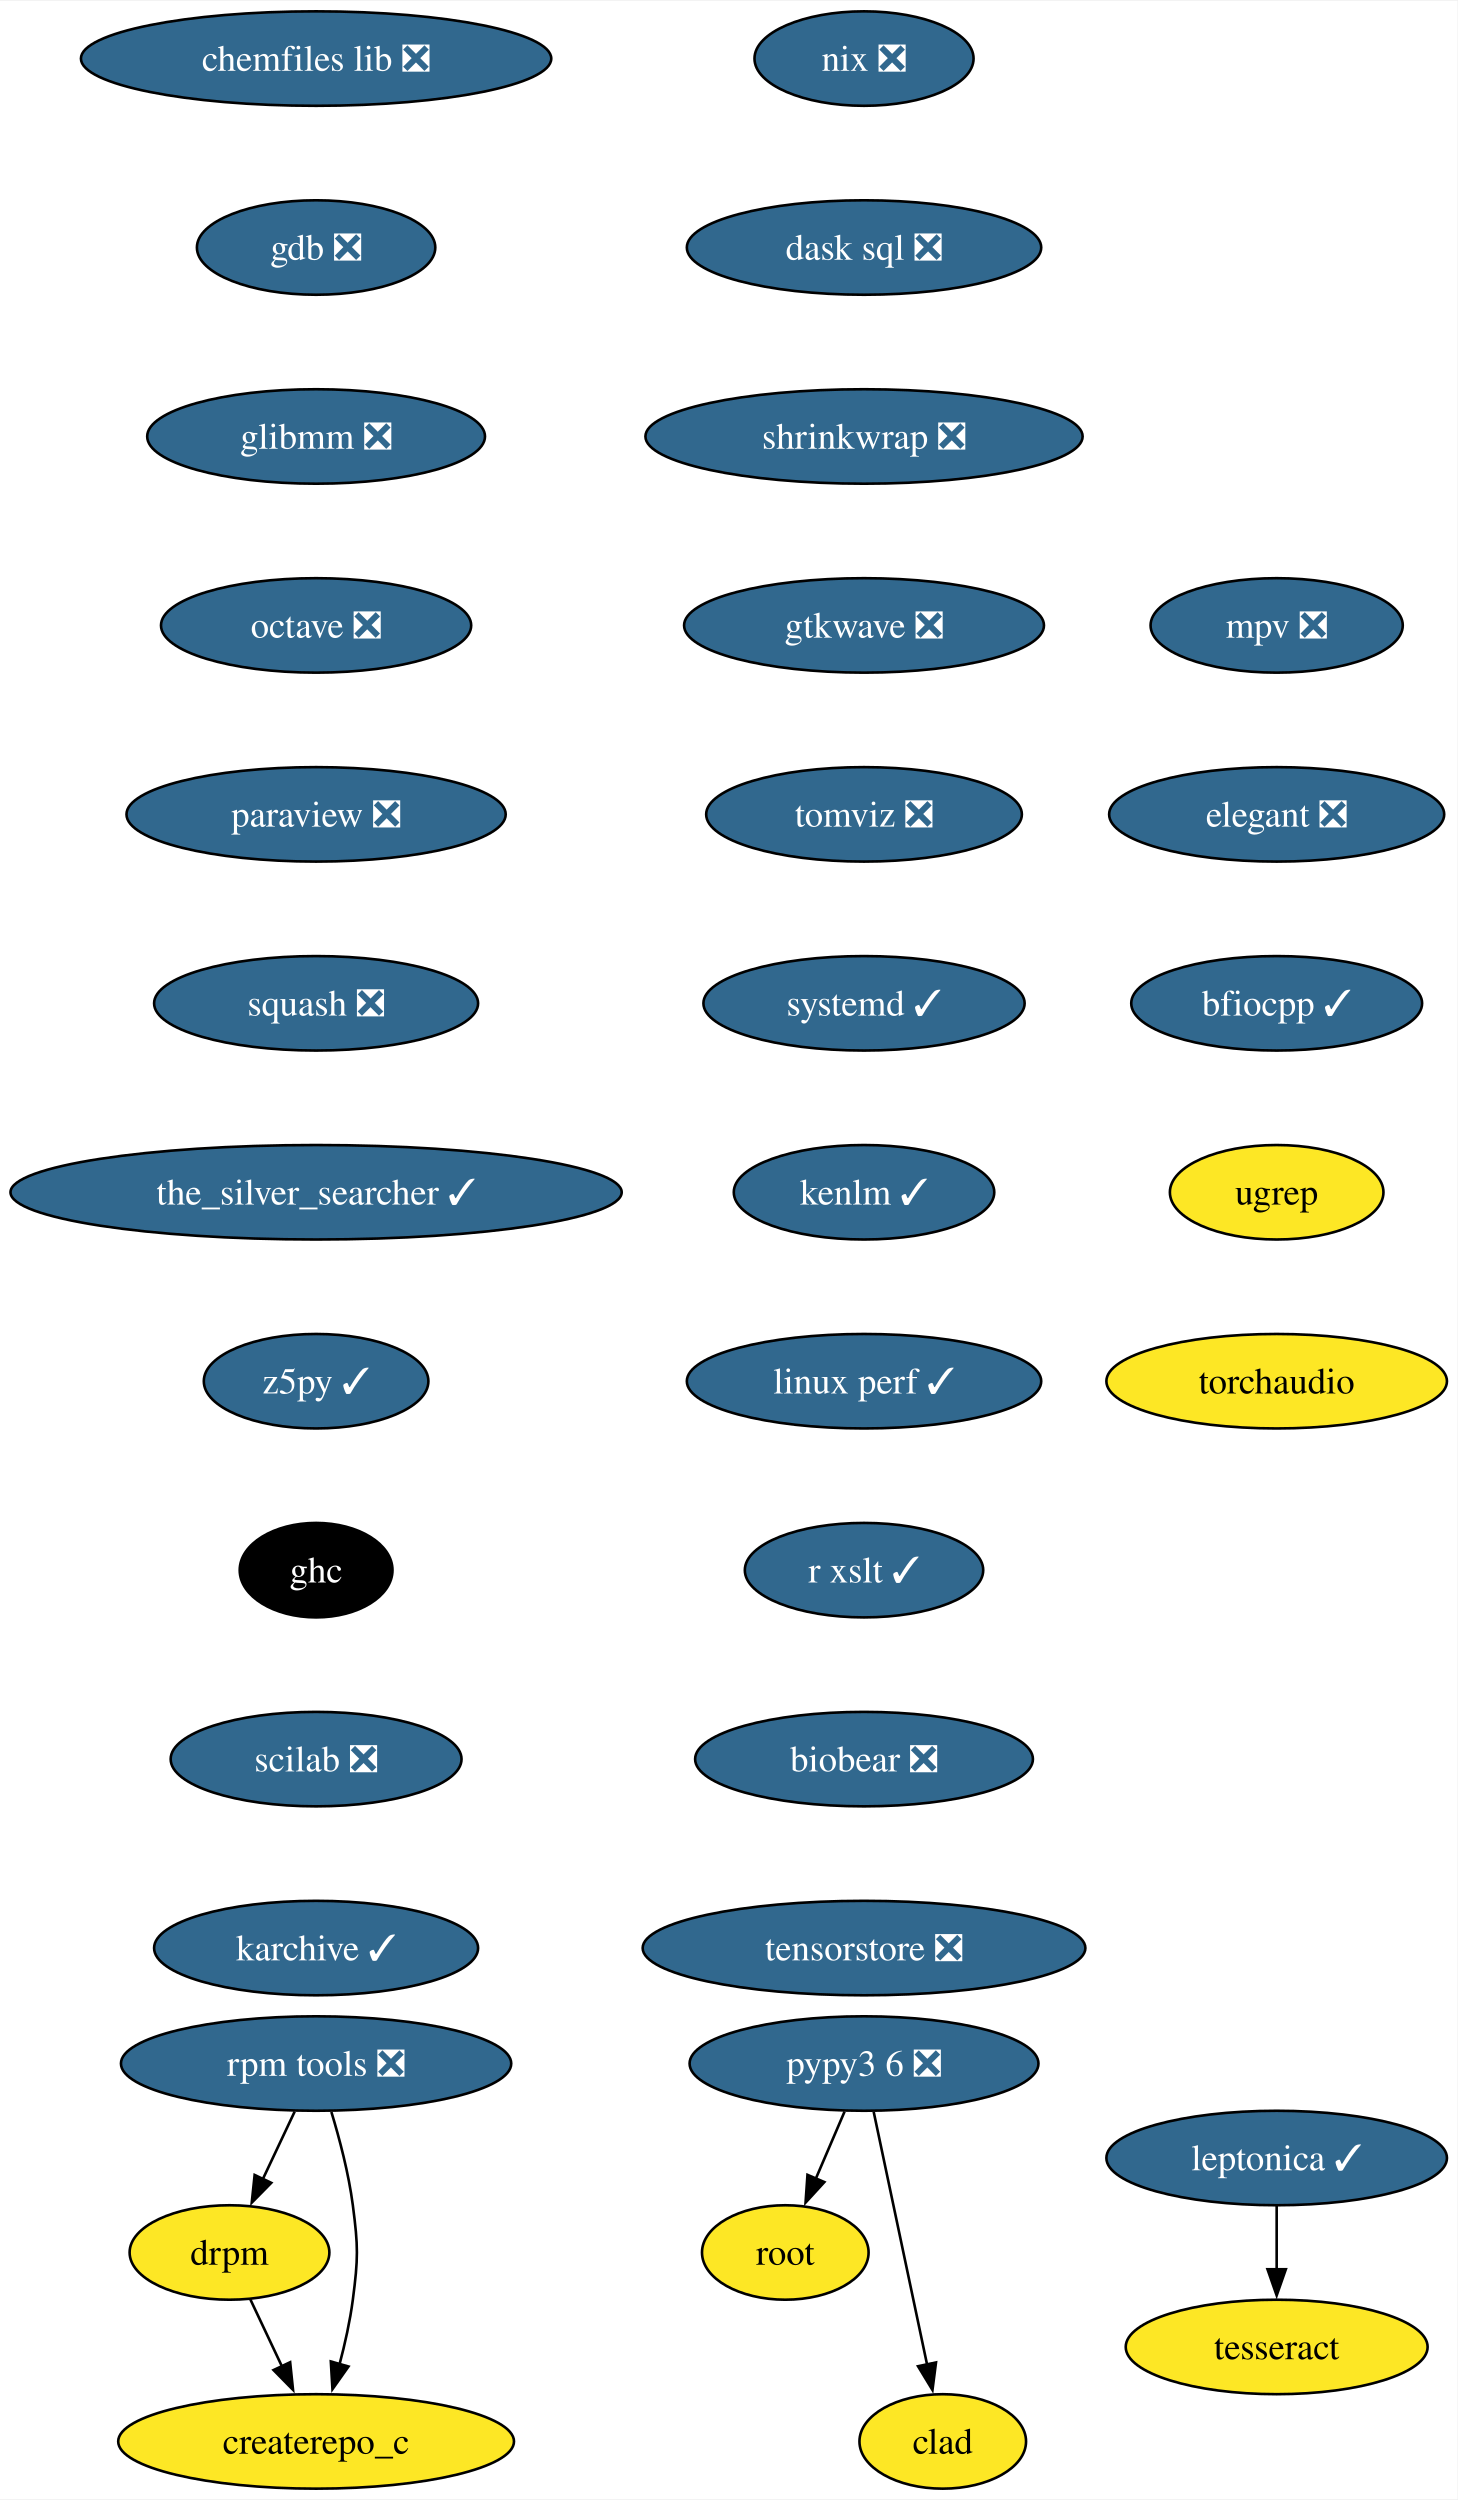
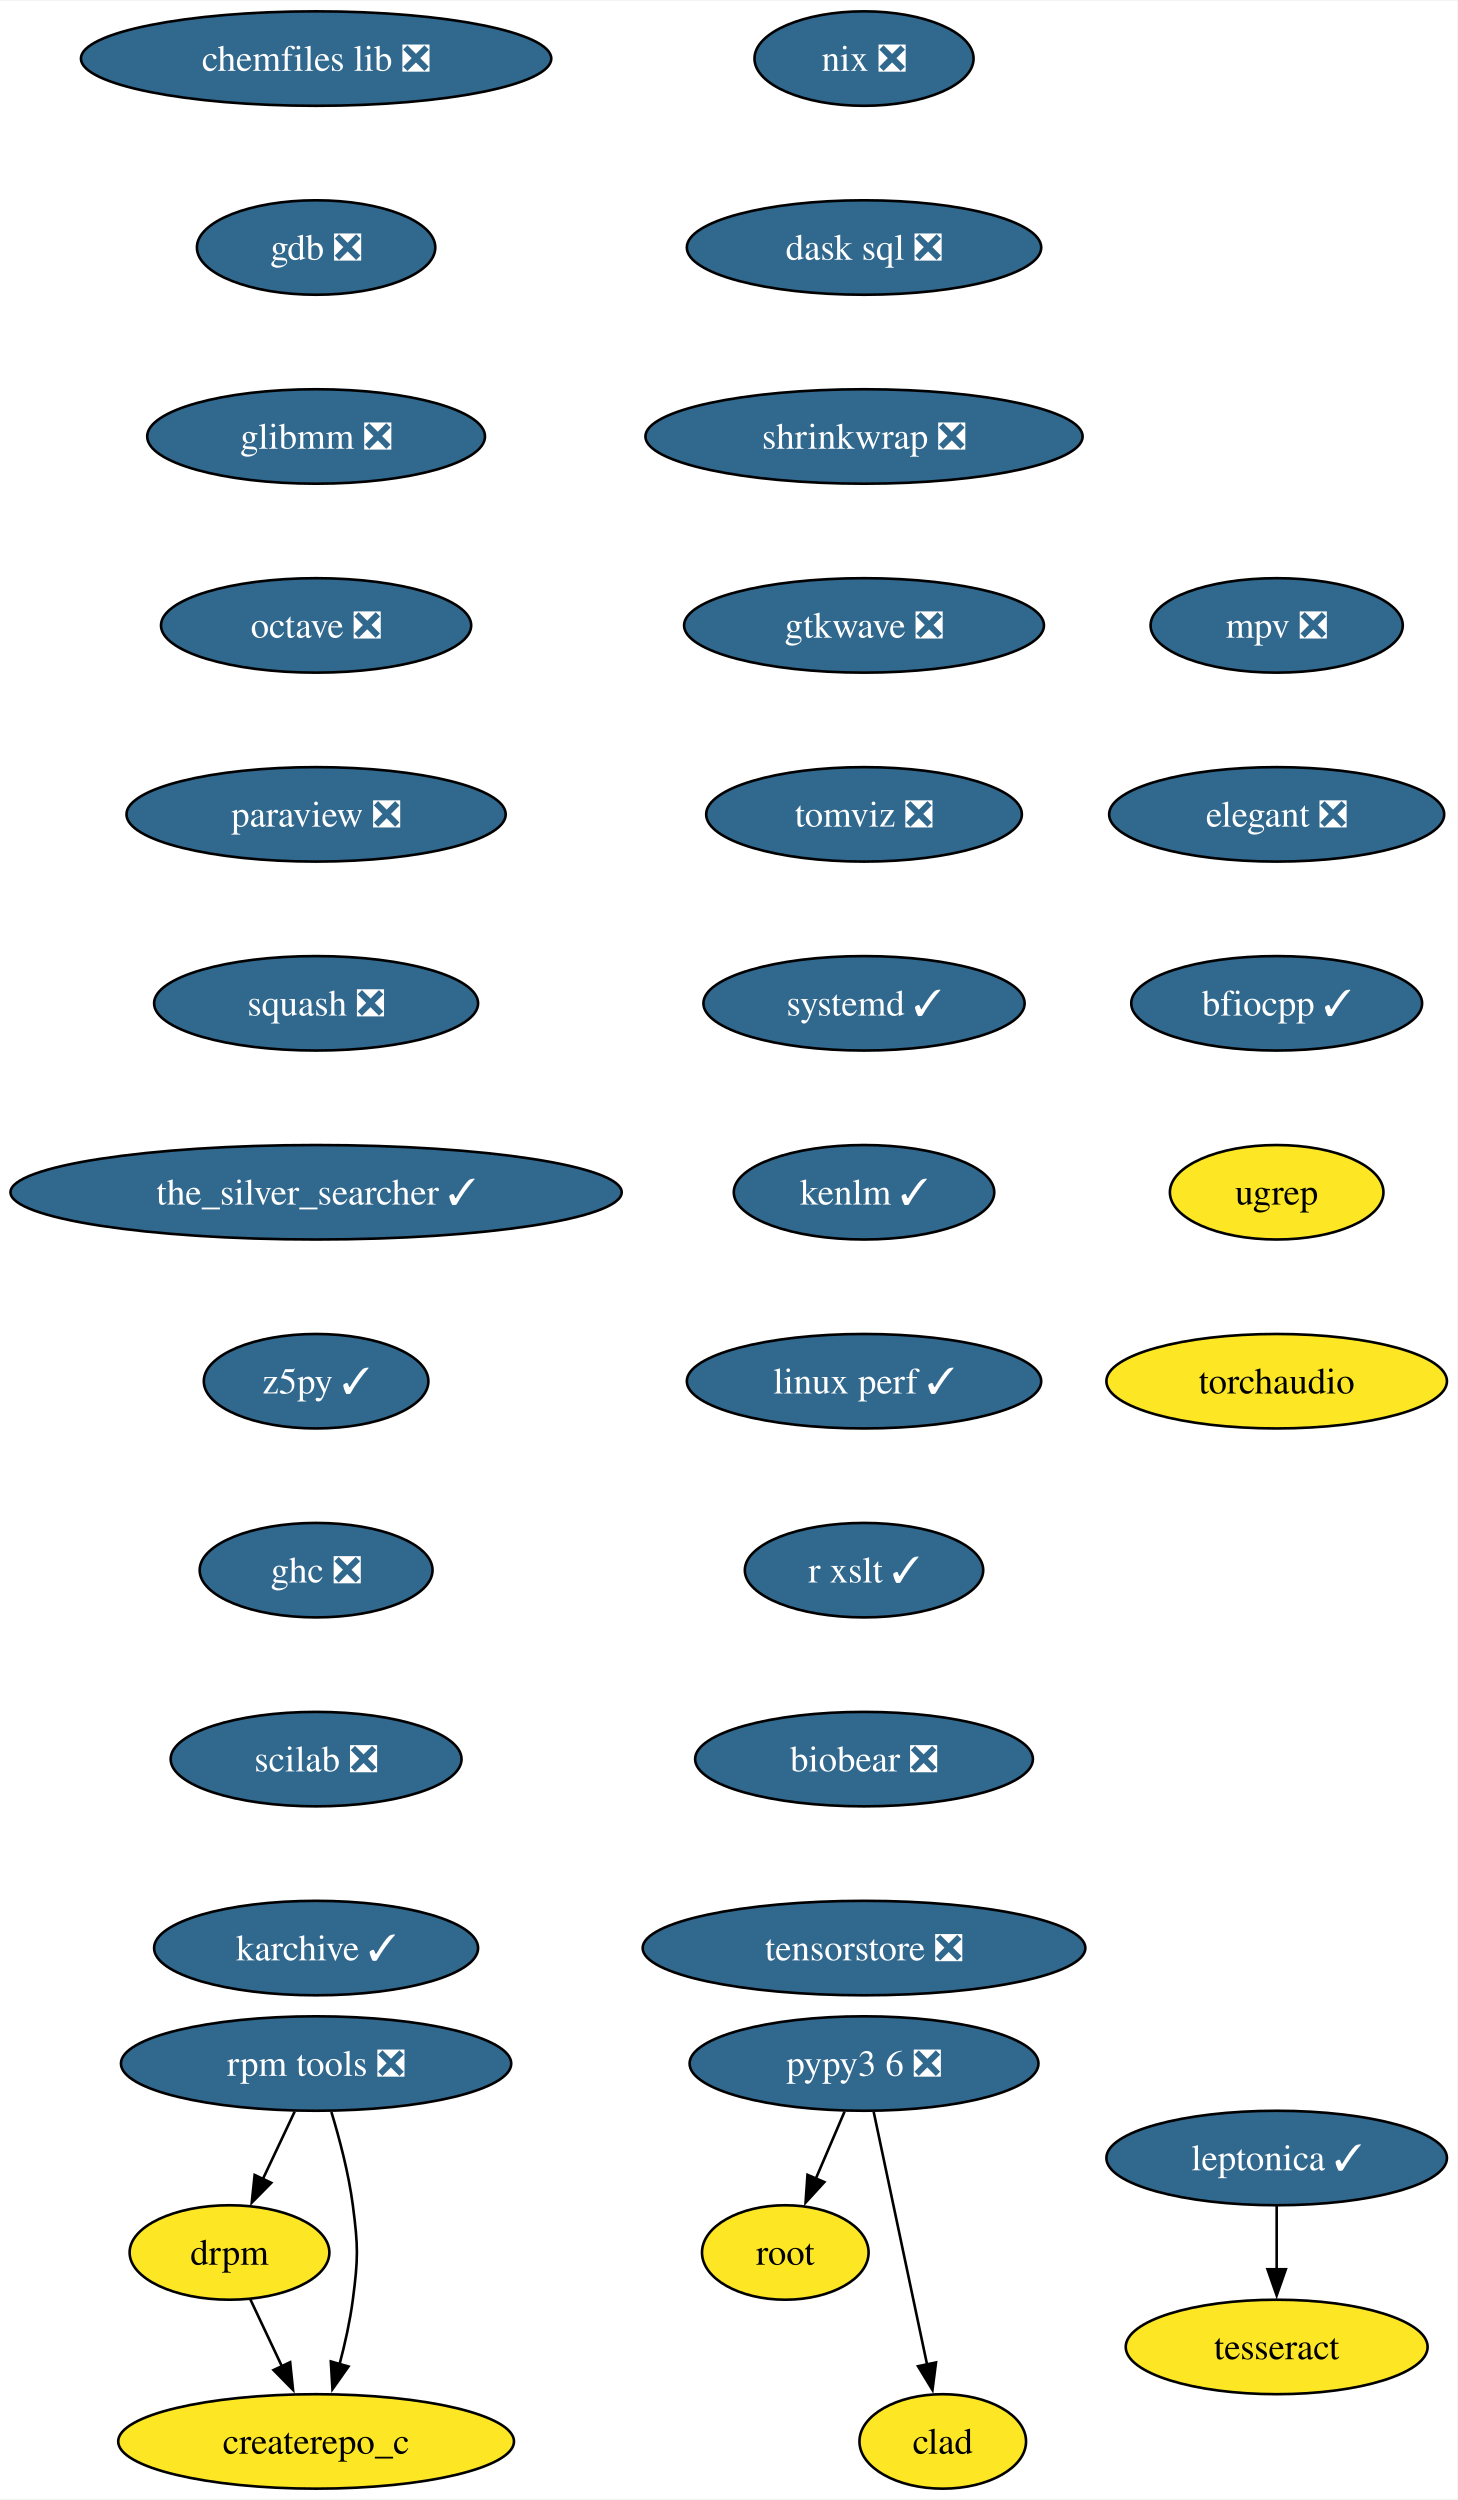
<svg xmlns="http://www.w3.org/2000/svg" xmlns:xlink="http://www.w3.org/1999/xlink" width="555pt" height="952pt" viewBox="0.00 0.00 555.37 952.00">
  <g id="graph0" class="graph" transform="scale(1 1) rotate(0) translate(4 948)">
    <polygon fill="white" stroke="none" points="-4,4 -4,-948 551.37,-948 551.37,4 -4,4" />
    <g id="node1" class="node">
      <g id="a_node1">
        <a xlink:href="https://github.com/conda-forge/chemfiles-lib-feedstock/pull/53" xlink:title="chemfiles lib ❎">
          <ellipse fill="#31688e" stroke="black" cx="116.45" cy="-926" rx="89.61" ry="18" />
          <text text-anchor="middle" x="116.45" y="-921.33" font-family="Times,serif" font-size="14.00" fill="white">chemfiles lib ❎</text>
        </a>
      </g>
    </g>
    <g id="node2" class="node">
      <g id="a_node2">
        <a xlink:href="https://github.com/conda-forge/gdb-feedstock/pull/75" xlink:title="gdb ❎">
          <ellipse fill="#31688e" stroke="black" cx="116.45" cy="-854" rx="45.42" ry="18" />
          <text text-anchor="middle" x="116.45" y="-849.33" font-family="Times,serif" font-size="14.00" fill="white">gdb ❎</text>
        </a>
      </g>
    </g>
    <g id="node3" class="node">
      <g id="a_node3">
        <a xlink:href="https://github.com/conda-forge/glibmm-feedstock/pull/34" xlink:title="glibmm ❎">
          <ellipse fill="#31688e" stroke="black" cx="116.45" cy="-782" rx="64.36" ry="18" />
          <text text-anchor="middle" x="116.45" y="-777.33" font-family="Times,serif" font-size="14.00" fill="white">glibmm ❎</text>
        </a>
      </g>
    </g>
    <g id="node4" class="node">
      <g id="a_node4">
        <a xlink:href="https://github.com/conda-forge/octave-feedstock/pull/132" xlink:title="octave ❎">
          <ellipse fill="#31688e" stroke="black" cx="116.45" cy="-710" rx="59.1" ry="18" />
          <text text-anchor="middle" x="116.45" y="-705.33" font-family="Times,serif" font-size="14.00" fill="white">octave ❎</text>
        </a>
      </g>
    </g>
    <g id="node5" class="node">
      <g id="a_node5">
        <a xlink:href="https://github.com/conda-forge/paraview-feedstock/pull/267" xlink:title="paraview ❎">
          <ellipse fill="#31688e" stroke="black" cx="116.45" cy="-638" rx="72.25" ry="18" />
          <text text-anchor="middle" x="116.45" y="-633.33" font-family="Times,serif" font-size="14.00" fill="white">paraview ❎</text>
        </a>
      </g>
    </g>
    <g id="node6" class="node">
      <g id="a_node6">
        <a xlink:href="https://github.com/conda-forge/squash-feedstock/pull/8" xlink:title="squash ❎">
          <ellipse fill="#31688e" stroke="black" cx="116.45" cy="-566" rx="61.73" ry="18" />
          <text text-anchor="middle" x="116.45" y="-561.33" font-family="Times,serif" font-size="14.00" fill="white">squash ❎</text>
        </a>
      </g>
    </g>
    <g id="node7" class="node">
      <g id="a_node7">
        <a xlink:href="https://github.com/conda-forge/the_silver_searcher-feedstock/pull/6" xlink:title="the_silver_searcher ✓">
          <ellipse fill="#31688e" stroke="black" cx="116.45" cy="-494" rx="116.45" ry="18" />
          <text text-anchor="middle" x="116.45" y="-489.32" font-family="Times,serif" font-size="14.00" fill="white">the_silver_searcher ✓</text>
        </a>
      </g>
    </g>
    <g id="node8" class="node">
      <g id="a_node8">
        <a xlink:href="https://github.com/conda-forge/z5py-feedstock/pull/68" xlink:title="z5py ✓">
          <ellipse fill="#31688e" stroke="black" cx="116.45" cy="-422" rx="42.79" ry="18" />
          <text text-anchor="middle" x="116.45" y="-417.32" font-family="Times,serif" font-size="14.00" fill="white">z5py ✓</text>
        </a>
      </g>
    </g>
    <g id="node11" class="node">
      <g id="a_node11">
-         <a xlink:href="https://github.com/conda-forge/ghc-feedstock" xlink:title="ghc">
-           <ellipse fill="#000000" stroke="black" cx="116.45" cy="-350" rx="29.11" ry="18" />
-           <text text-anchor="middle" x="116.45" y="-345.32" font-family="Times,serif" font-size="14.00" fill="white">ghc</text>
+         <a xlink:href="https://github.com/conda-forge/ghc-feedstock/pull/44" xlink:title="ghc ❎">
+           <ellipse fill="#31688e" stroke="black" cx="116.45" cy="-350" rx="44.37" ry="18" />
+           <text text-anchor="middle" x="116.45" y="-345.32" font-family="Times,serif" font-size="14.00" fill="white">ghc ❎</text>
        </a>
      </g>
    </g>
    <g id="node9" class="node">
      <g id="a_node9">
        <a xlink:href="https://github.com/conda-forge/leptonica-feedstock/pull/51" xlink:title="leptonica ✓">
          <ellipse fill="#31688e" stroke="black" cx="482.48" cy="-126" rx="64.89" ry="18" />
          <text text-anchor="middle" x="482.48" y="-121.33" font-family="Times,serif" font-size="14.00" fill="white">leptonica ✓</text>
        </a>
      </g>
    </g>
    <g id="node10" class="node">
      <g id="a_node10">
        <a xlink:href="https://github.com/conda-forge/tesseract-feedstock" xlink:title="tesseract">
          <ellipse fill="#fde725" stroke="black" cx="482.48" cy="-54" rx="57.52" ry="18" />
          <text text-anchor="middle" x="482.48" y="-49.33" font-family="Times,serif" font-size="14.00">tesseract</text>
        </a>
      </g>
    </g>
    <g id="edge8" class="edge">
      <path fill="none" stroke="black" d="M482.48,-107.7C482.48,-100.41 482.48,-91.73 482.48,-83.54" />
      <polygon fill="black" stroke="black" points="485.98,-83.62 482.48,-73.62 478.98,-83.62 485.98,-83.62" />
    </g>
    <g id="node12" class="node">
      <g id="a_node12">
        <a xlink:href="https://github.com/conda-forge/scilab-feedstock/pull/55" xlink:title="scilab ❎">
          <ellipse fill="#31688e" stroke="black" cx="116.45" cy="-278" rx="55.42" ry="18" />
          <text text-anchor="middle" x="116.45" y="-273.32" font-family="Times,serif" font-size="14.00" fill="white">scilab ❎</text>
        </a>
      </g>
    </g>
    <g id="node14" class="node">
      <g id="a_node14">
        <a xlink:href="https://github.com/conda-forge/karchive-feedstock/pull/22" xlink:title="karchive ✓">
          <ellipse fill="#31688e" stroke="black" cx="116.45" cy="-206" rx="61.73" ry="18" />
          <text text-anchor="middle" x="116.45" y="-201.32" font-family="Times,serif" font-size="14.00" fill="white">karchive ✓</text>
        </a>
      </g>
    </g>
    <g id="node13" class="node">
      <g id="a_node13">
        <a xlink:href="https://github.com/conda-forge/root-feedstock" xlink:title="root">
          <ellipse fill="#fde725" stroke="black" cx="295.24" cy="-90" rx="31.74" ry="18" />
          <text text-anchor="middle" x="295.24" y="-85.33" font-family="Times,serif" font-size="14.00">root</text>
        </a>
      </g>
    </g>
    <g id="node15" class="node">
      <g id="a_node15">
        <a xlink:href="https://github.com/conda-forge/pypy3.6-feedstock/pull/122" xlink:title="pypy3 6 ❎">
          <ellipse fill="#31688e" stroke="black" cx="325.24" cy="-162" rx="66.47" ry="18" />
          <text text-anchor="middle" x="325.24" y="-157.32" font-family="Times,serif" font-size="14.00" fill="white">pypy3 6 ❎</text>
        </a>
      </g>
    </g>
    <g id="edge12" class="edge">
      <path fill="none" stroke="black" d="M317.83,-143.7C314.51,-135.95 310.52,-126.64 306.82,-118.02" />
      <polygon fill="black" stroke="black" points="310.12,-116.83 302.96,-109.01 303.69,-119.58 310.12,-116.83" />
    </g>
    <g id="node16" class="node">
      <g id="a_node16">
        <a xlink:href="https://github.com/conda-forge/clad-feedstock" xlink:title="clad">
          <ellipse fill="#fde725" stroke="black" cx="355.24" cy="-18" rx="31.74" ry="18" />
          <text text-anchor="middle" x="355.24" y="-13.32" font-family="Times,serif" font-size="14.00">clad</text>
        </a>
      </g>
    </g>
    <g id="edge13" class="edge">
      <path fill="none" stroke="black" d="M328.92,-143.59C334.01,-119.5 343.25,-75.75 349.32,-47.03" />
      <polygon fill="black" stroke="black" points="352.67,-48.1 351.32,-37.59 345.82,-46.65 352.67,-48.1" />
    </g>
    <g id="node17" class="node">
      <g id="a_node17">
        <a xlink:href="https://github.com/conda-forge/nix-feedstock/pull/27" xlink:title="nix ❎">
          <ellipse fill="#31688e" stroke="black" cx="325.24" cy="-926" rx="41.74" ry="18" />
          <text text-anchor="middle" x="325.24" y="-921.33" font-family="Times,serif" font-size="14.00" fill="white">nix ❎</text>
        </a>
      </g>
    </g>
    <g id="node18" class="node">
      <g id="a_node18">
        <a xlink:href="https://github.com/conda-forge/dask-sql-feedstock/pull/87" xlink:title="dask sql ❎">
          <ellipse fill="#31688e" stroke="black" cx="325.24" cy="-854" rx="67.52" ry="18" />
          <text text-anchor="middle" x="325.24" y="-849.33" font-family="Times,serif" font-size="14.00" fill="white">dask sql ❎</text>
        </a>
      </g>
    </g>
    <g id="node22" class="node">
      <g id="a_node22">
        <a xlink:href="https://github.com/conda-forge/shrinkwrap-feedstock/pull/7" xlink:title="shrinkwrap ❎">
          <ellipse fill="#31688e" stroke="black" cx="325.24" cy="-782" rx="83.3" ry="18" />
          <text text-anchor="middle" x="325.24" y="-777.33" font-family="Times,serif" font-size="14.00" fill="white">shrinkwrap ❎</text>
        </a>
      </g>
    </g>
    <g id="node19" class="node">
      <g id="a_node19">
        <a xlink:href="https://github.com/conda-forge/rpm-tools-feedstock/pull/39" xlink:title="rpm tools ❎">
          <ellipse fill="#31688e" stroke="black" cx="116.45" cy="-162" rx="74.36" ry="18" />
          <text text-anchor="middle" x="116.45" y="-157.32" font-family="Times,serif" font-size="14.00" fill="white">rpm tools ❎</text>
        </a>
      </g>
    </g>
    <g id="node20" class="node">
      <g id="a_node20">
        <a xlink:href="https://github.com/conda-forge/drpm-feedstock" xlink:title="drpm">
          <ellipse fill="#fde725" stroke="black" cx="83.45" cy="-90" rx="38.06" ry="18" />
          <text text-anchor="middle" x="83.45" y="-85.33" font-family="Times,serif" font-size="14.00">drpm</text>
        </a>
      </g>
    </g>
    <g id="edge15" class="edge">
      <path fill="none" stroke="black" d="M108.29,-143.7C104.64,-135.95 100.25,-126.64 96.18,-118.02" />
      <polygon fill="black" stroke="black" points="99.36,-116.54 91.93,-108.99 93.03,-119.53 99.36,-116.54" />
    </g>
    <g id="node21" class="node">
      <g id="a_node21">
        <a xlink:href="https://github.com/conda-forge/createrepo_c-feedstock" xlink:title="createrepo_c">
          <ellipse fill="#fde725" stroke="black" cx="116.45" cy="-18" rx="75.41" ry="18" />
          <text text-anchor="middle" x="116.45" y="-13.32" font-family="Times,serif" font-size="14.00">createrepo_c</text>
        </a>
      </g>
    </g>
    <g id="edge16" class="edge">
      <path fill="none" stroke="black" d="M122.27,-143.56C125.38,-133.33 128.88,-120.08 130.45,-108 132.51,-92.13 132.51,-87.87 130.45,-72 129.39,-63.88 127.47,-55.24 125.37,-47.34" />
      <polygon fill="black" stroke="black" points="128.79,-46.55 122.68,-37.9 122.06,-48.47 128.79,-46.55" />
    </g>
    <g id="edge17" class="edge">
      <path fill="none" stroke="black" d="M91.43,-72.05C95.03,-64.43 99.37,-55.23 103.41,-46.65" />
      <polygon fill="black" stroke="black" points="106.56,-48.18 107.66,-37.64 100.23,-45.2 106.56,-48.18" />
    </g>
    <g id="node23" class="node">
      <g id="a_node23">
        <a xlink:href="https://github.com/conda-forge/gtkwave-feedstock/pull/14" xlink:title="gtkwave ❎">
          <ellipse fill="#31688e" stroke="black" cx="325.24" cy="-710" rx="68.57" ry="18" />
          <text text-anchor="middle" x="325.24" y="-705.33" font-family="Times,serif" font-size="14.00" fill="white">gtkwave ❎</text>
        </a>
      </g>
    </g>
    <g id="node24" class="node">
      <g id="a_node24">
        <a xlink:href="https://github.com/conda-forge/tomviz-feedstock/pull/67" xlink:title="tomviz ❎">
          <ellipse fill="#31688e" stroke="black" cx="325.24" cy="-638" rx="60.15" ry="18" />
          <text text-anchor="middle" x="325.24" y="-633.33" font-family="Times,serif" font-size="14.00" fill="white">tomviz ❎</text>
        </a>
      </g>
    </g>
    <g id="node25" class="node">
      <g id="a_node25">
        <a xlink:href="https://github.com/conda-forge/systemd-feedstock/pull/31" xlink:title="systemd ✓">
          <ellipse fill="#31688e" stroke="black" cx="325.24" cy="-566" rx="61.2" ry="18" />
          <text text-anchor="middle" x="325.24" y="-561.33" font-family="Times,serif" font-size="14.00" fill="white">systemd ✓</text>
        </a>
      </g>
    </g>
    <g id="node26" class="node">
      <g id="a_node26">
        <a xlink:href="https://github.com/conda-forge/kenlm-feedstock/pull/10" xlink:title="kenlm ✓">
          <ellipse fill="#31688e" stroke="black" cx="325.24" cy="-494" rx="49.63" ry="18" />
          <text text-anchor="middle" x="325.24" y="-489.32" font-family="Times,serif" font-size="14.00" fill="white">kenlm ✓</text>
        </a>
      </g>
    </g>
    <g id="node27" class="node">
      <g id="a_node27">
        <a xlink:href="https://github.com/conda-forge/linux-perf-feedstock/pull/64" xlink:title="linux perf ✓">
          <ellipse fill="#31688e" stroke="black" cx="325.24" cy="-422" rx="67.52" ry="18" />
          <text text-anchor="middle" x="325.24" y="-417.32" font-family="Times,serif" font-size="14.00" fill="white">linux perf ✓</text>
        </a>
      </g>
    </g>
    <g id="node28" class="node">
      <g id="a_node28">
        <a xlink:href="https://github.com/conda-forge/r-xslt-feedstock/pull/8" xlink:title="r xslt ✓">
          <ellipse fill="#31688e" stroke="black" cx="325.24" cy="-350" rx="45.42" ry="18" />
          <text text-anchor="middle" x="325.24" y="-345.32" font-family="Times,serif" font-size="14.00" fill="white">r xslt ✓</text>
        </a>
      </g>
    </g>
    <g id="node29" class="node">
      <g id="a_node29">
        <a xlink:href="https://github.com/conda-forge/biobear-feedstock/pull/46" xlink:title="biobear ❎">
          <ellipse fill="#31688e" stroke="black" cx="325.24" cy="-278" rx="64.36" ry="18" />
          <text text-anchor="middle" x="325.24" y="-273.32" font-family="Times,serif" font-size="14.00" fill="white">biobear ❎</text>
        </a>
      </g>
    </g>
    <g id="node30" class="node">
      <g id="a_node30">
        <a xlink:href="https://github.com/conda-forge/tensorstore-feedstock/pull/50" xlink:title="tensorstore ❎">
          <ellipse fill="#31688e" stroke="black" cx="325.24" cy="-206" rx="84.35" ry="18" />
          <text text-anchor="middle" x="325.24" y="-201.32" font-family="Times,serif" font-size="14.00" fill="white">tensorstore ❎</text>
        </a>
      </g>
    </g>
    <g id="node31" class="node">
      <g id="a_node31">
        <a xlink:href="https://github.com/conda-forge/mpv-feedstock/pull/8" xlink:title="mpv ❎">
          <ellipse fill="#31688e" stroke="black" cx="482.48" cy="-710" rx="48.05" ry="18" />
          <text text-anchor="middle" x="482.48" y="-705.33" font-family="Times,serif" font-size="14.00" fill="white">mpv ❎</text>
        </a>
      </g>
    </g>
    <g id="node32" class="node">
      <g id="a_node32">
        <a xlink:href="https://github.com/conda-forge/elegant-feedstock/pull/15" xlink:title="elegant ❎">
          <ellipse fill="#31688e" stroke="black" cx="482.48" cy="-638" rx="63.84" ry="18" />
          <text text-anchor="middle" x="482.48" y="-633.33" font-family="Times,serif" font-size="14.00" fill="white">elegant ❎</text>
        </a>
      </g>
    </g>
    <g id="node33" class="node">
      <g id="a_node33">
        <a xlink:href="https://github.com/conda-forge/bfiocpp-feedstock/pull/11" xlink:title="bfiocpp ✓">
          <ellipse fill="#31688e" stroke="black" cx="482.48" cy="-566" rx="55.42" ry="18" />
          <text text-anchor="middle" x="482.48" y="-561.33" font-family="Times,serif" font-size="14.00" fill="white">bfiocpp ✓</text>
        </a>
      </g>
    </g>
    <g id="node34" class="node">
      <g id="a_node34">
        <a xlink:href="https://github.com/conda-forge/ugrep-feedstock" xlink:title="ugrep">
          <ellipse fill="#fde725" stroke="black" cx="482.48" cy="-494" rx="40.69" ry="18" />
          <text text-anchor="middle" x="482.48" y="-489.32" font-family="Times,serif" font-size="14.00">ugrep</text>
        </a>
      </g>
    </g>
    <g id="node35" class="node">
      <g id="a_node35">
        <a xlink:href="https://github.com/conda-forge/torchaudio-feedstock" xlink:title="torchaudio">
          <ellipse fill="#fde725" stroke="black" cx="482.48" cy="-422" rx="64.89" ry="18" />
          <text text-anchor="middle" x="482.48" y="-417.32" font-family="Times,serif" font-size="14.00">torchaudio</text>
        </a>
      </g>
    </g>
  </g>
</svg>
